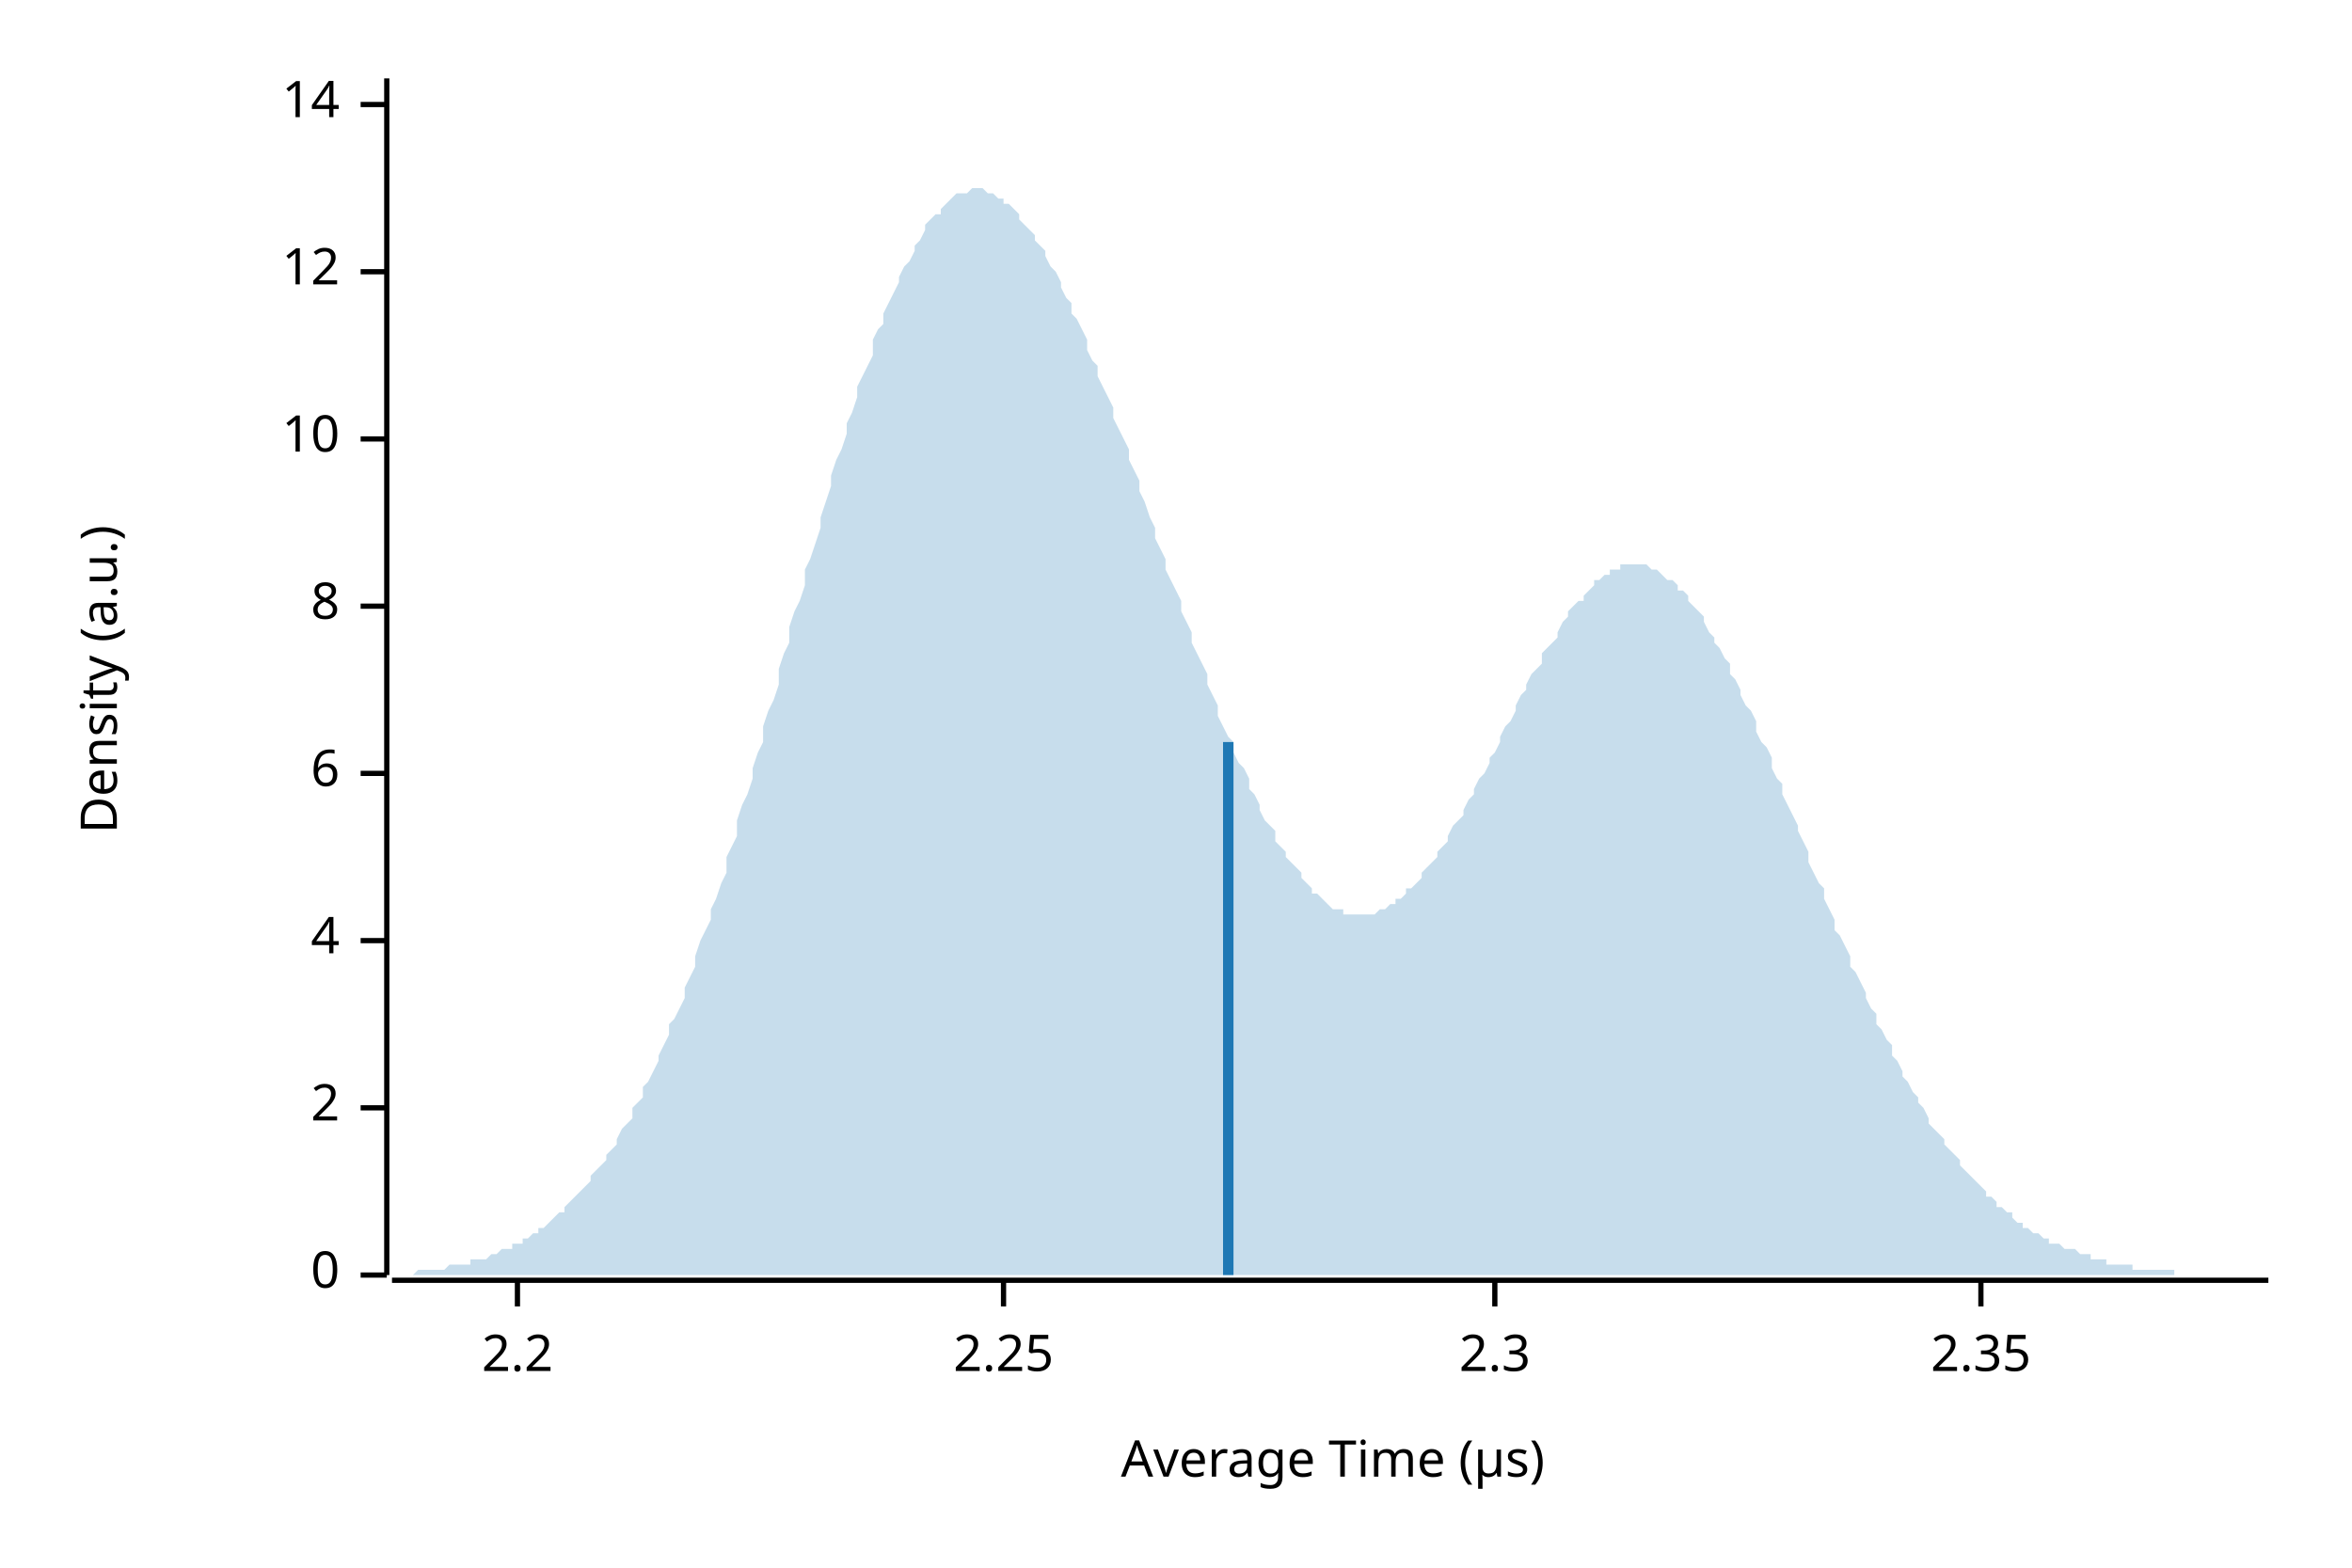
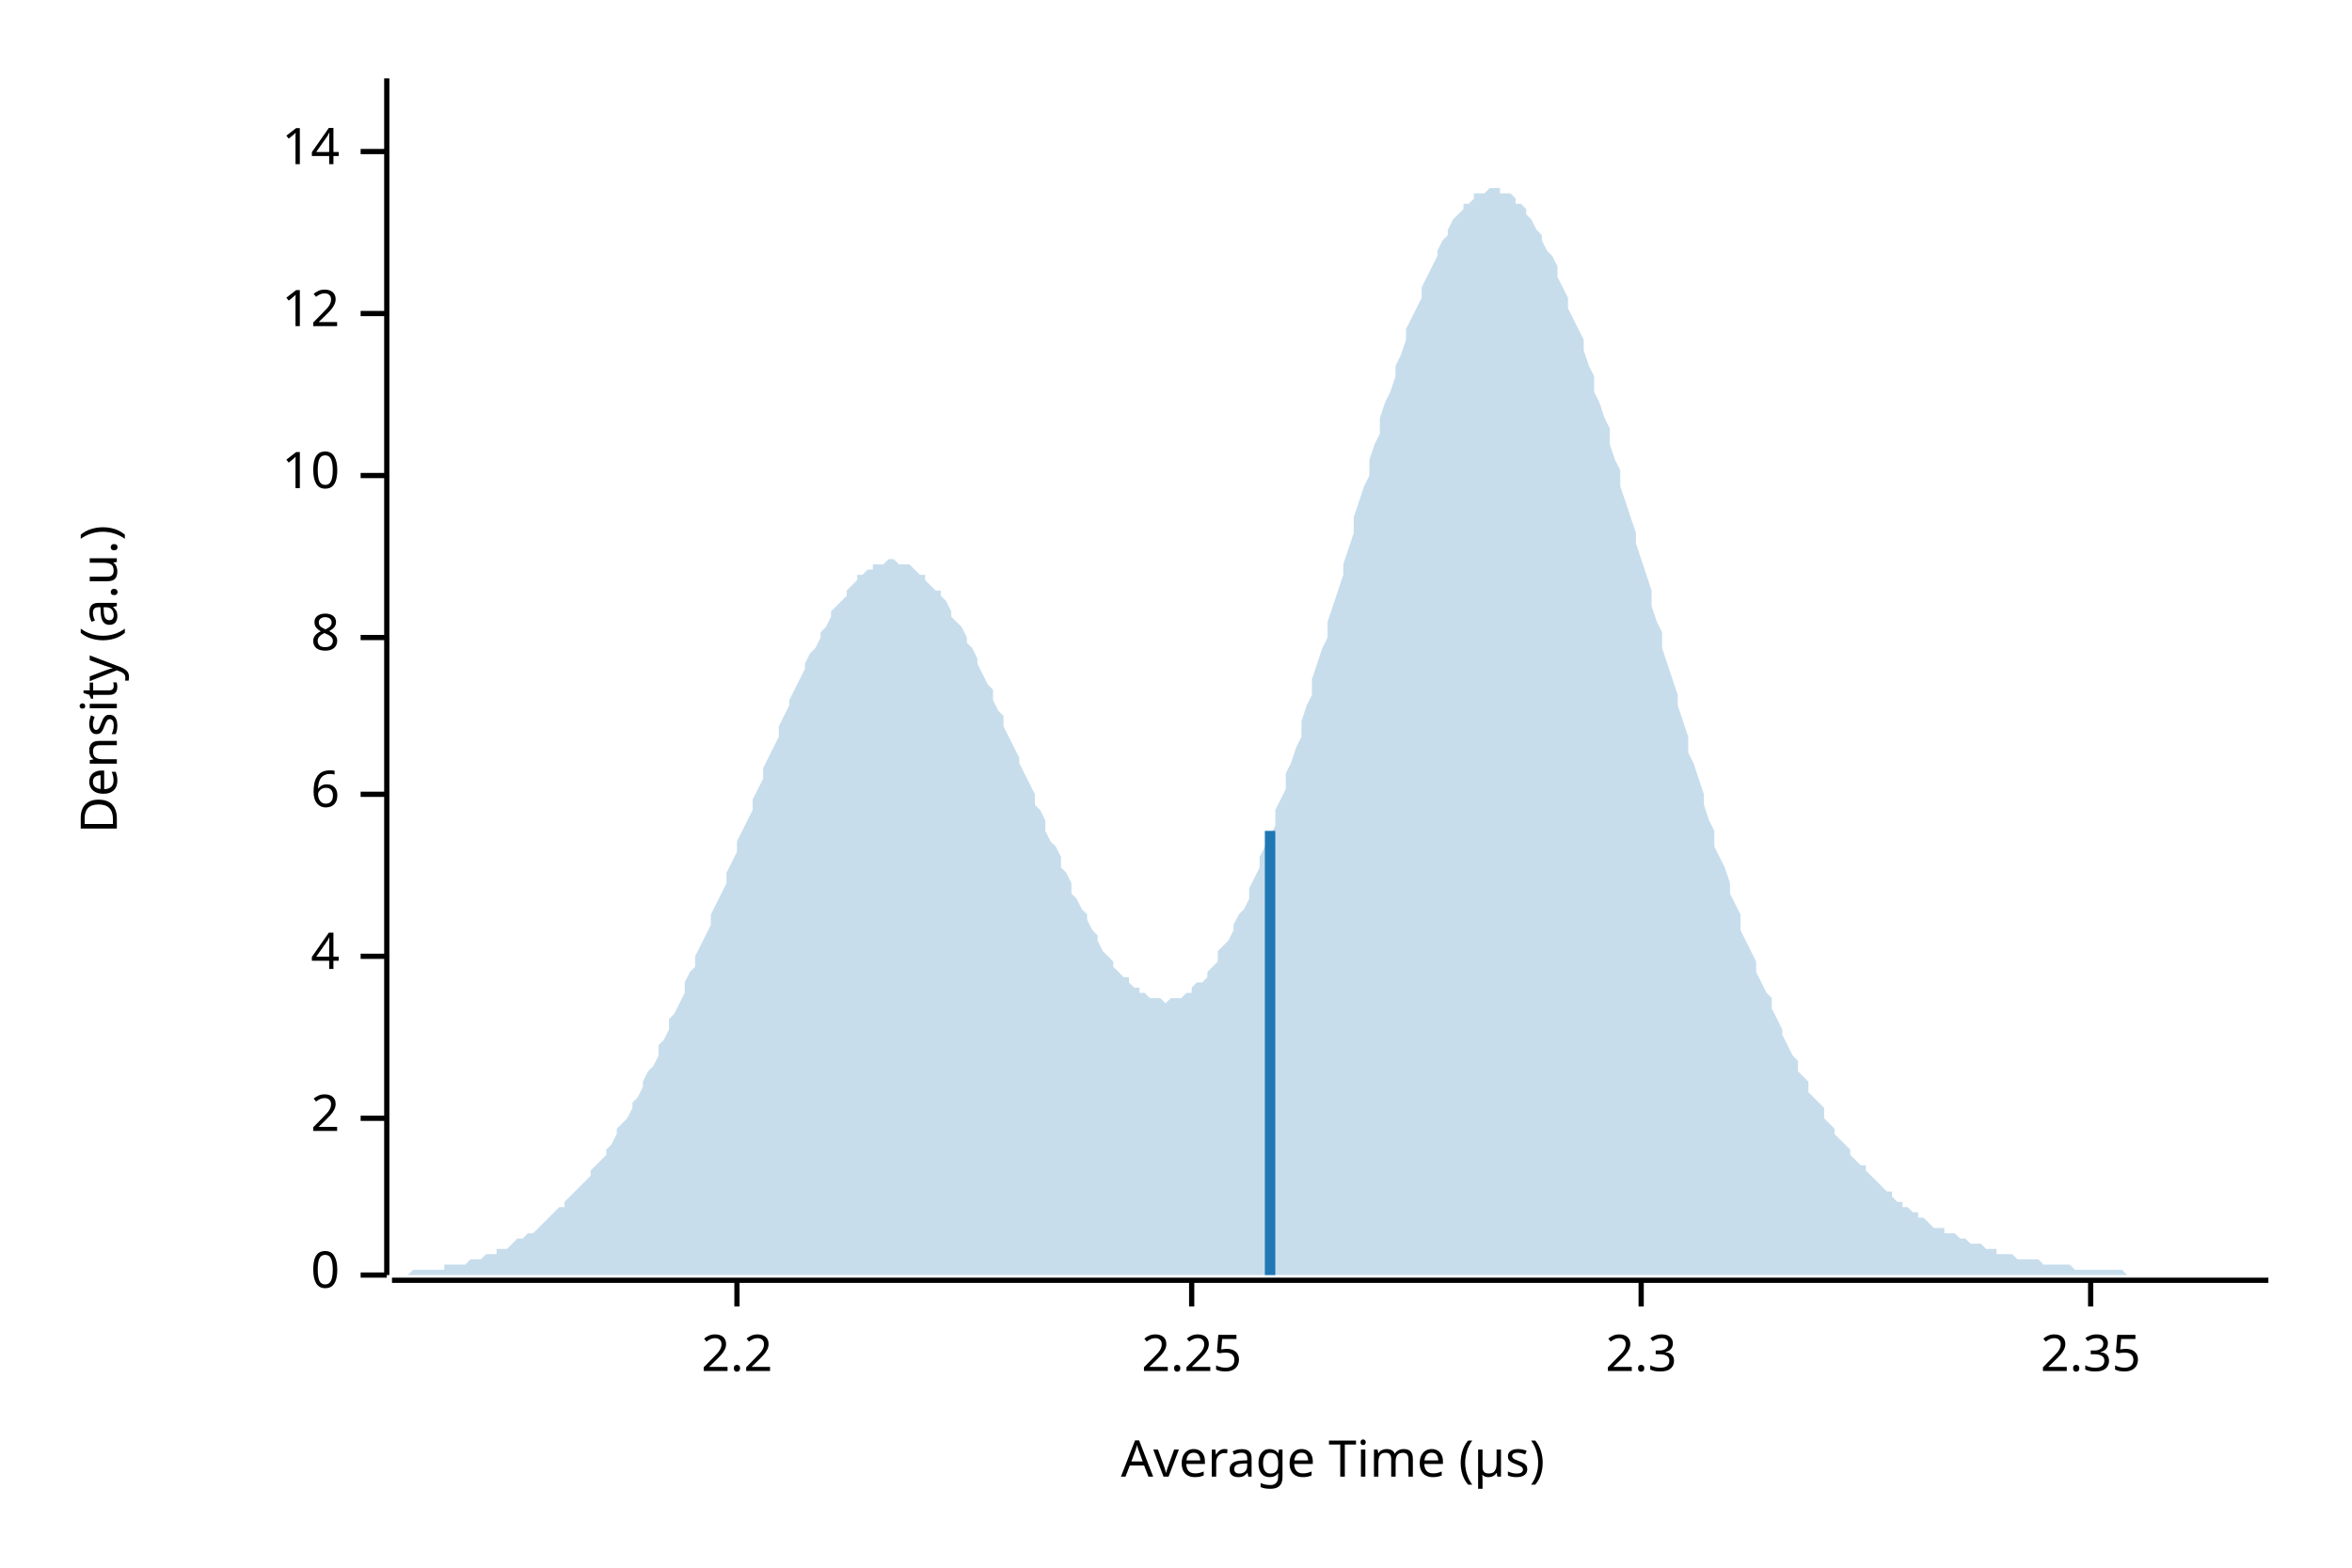
<svg xmlns="http://www.w3.org/2000/svg" width="450" height="300" viewBox="0 0 450 300">
  <text x="15" y="130" dy="0.76em" text-anchor="middle" font-family="sans-serif" font-size="9.677" opacity="1" fill="#000000" transform="rotate(270, 15, 130)">
Density (a.u.)
</text>
  <text x="255" y="285" dy="-0.5ex" text-anchor="middle" font-family="sans-serif" font-size="9.677" opacity="1" fill="#000000">
Average Time (µs)
</text>
  <polyline fill="none" opacity="1" stroke="#000000" stroke-width="1" points="74,15 74,244 " />
  <text x="65" y="244" dy="0.5ex" text-anchor="end" font-family="sans-serif" font-size="9.677" opacity="1" fill="#000000">
0
</text>
  <polyline fill="none" opacity="1" stroke="#000000" stroke-width="1" points="69,244 74,244 " />
-   <text x="65" y="212" dy="0.5ex" text-anchor="end" font-family="sans-serif" font-size="9.677" opacity="1" fill="#000000">
+   <text x="65" y="214" dy="0.5ex" text-anchor="end" font-family="sans-serif" font-size="9.677" opacity="1" fill="#000000">
2
</text>
-   <polyline fill="none" opacity="1" stroke="#000000" stroke-width="1" points="69,212 74,212 " />
-   <text x="65" y="180" dy="0.5ex" text-anchor="end" font-family="sans-serif" font-size="9.677" opacity="1" fill="#000000">
+   <polyline fill="none" opacity="1" stroke="#000000" stroke-width="1" points="69,214 74,214 " />
+   <text x="65" y="183" dy="0.5ex" text-anchor="end" font-family="sans-serif" font-size="9.677" opacity="1" fill="#000000">
4
</text>
-   <polyline fill="none" opacity="1" stroke="#000000" stroke-width="1" points="69,180 74,180 " />
-   <text x="65" y="148" dy="0.5ex" text-anchor="end" font-family="sans-serif" font-size="9.677" opacity="1" fill="#000000">
+   <polyline fill="none" opacity="1" stroke="#000000" stroke-width="1" points="69,183 74,183 " />
+   <text x="65" y="152" dy="0.5ex" text-anchor="end" font-family="sans-serif" font-size="9.677" opacity="1" fill="#000000">
6
</text>
-   <polyline fill="none" opacity="1" stroke="#000000" stroke-width="1" points="69,148 74,148 " />
-   <text x="65" y="116" dy="0.5ex" text-anchor="end" font-family="sans-serif" font-size="9.677" opacity="1" fill="#000000">
+   <polyline fill="none" opacity="1" stroke="#000000" stroke-width="1" points="69,152 74,152 " />
+   <text x="65" y="122" dy="0.5ex" text-anchor="end" font-family="sans-serif" font-size="9.677" opacity="1" fill="#000000">
8
</text>
-   <polyline fill="none" opacity="1" stroke="#000000" stroke-width="1" points="69,116 74,116 " />
-   <text x="65" y="84" dy="0.5ex" text-anchor="end" font-family="sans-serif" font-size="9.677" opacity="1" fill="#000000">
+   <polyline fill="none" opacity="1" stroke="#000000" stroke-width="1" points="69,122 74,122 " />
+   <text x="65" y="91" dy="0.5ex" text-anchor="end" font-family="sans-serif" font-size="9.677" opacity="1" fill="#000000">
10
</text>
-   <polyline fill="none" opacity="1" stroke="#000000" stroke-width="1" points="69,84 74,84 " />
-   <text x="65" y="52" dy="0.5ex" text-anchor="end" font-family="sans-serif" font-size="9.677" opacity="1" fill="#000000">
+   <polyline fill="none" opacity="1" stroke="#000000" stroke-width="1" points="69,91 74,91 " />
+   <text x="65" y="60" dy="0.5ex" text-anchor="end" font-family="sans-serif" font-size="9.677" opacity="1" fill="#000000">
12
</text>
-   <polyline fill="none" opacity="1" stroke="#000000" stroke-width="1" points="69,52 74,52 " />
-   <text x="65" y="20" dy="0.5ex" text-anchor="end" font-family="sans-serif" font-size="9.677" opacity="1" fill="#000000">
+   <polyline fill="none" opacity="1" stroke="#000000" stroke-width="1" points="69,60 74,60 " />
+   <text x="65" y="29" dy="0.5ex" text-anchor="end" font-family="sans-serif" font-size="9.677" opacity="1" fill="#000000">
14
</text>
-   <polyline fill="none" opacity="1" stroke="#000000" stroke-width="1" points="69,20 74,20 " />
+   <polyline fill="none" opacity="1" stroke="#000000" stroke-width="1" points="69,29 74,29 " />
  <polyline fill="none" opacity="1" stroke="#000000" stroke-width="1" points="75,245 434,245 " />
-   <text x="99" y="255" dy="0.76em" text-anchor="middle" font-family="sans-serif" font-size="9.677" opacity="1" fill="#000000">
+   <text x="141" y="255" dy="0.76em" text-anchor="middle" font-family="sans-serif" font-size="9.677" opacity="1" fill="#000000">
2.2
</text>
-   <polyline fill="none" opacity="1" stroke="#000000" stroke-width="1" points="99,245 99,250 " />
-   <text x="192" y="255" dy="0.76em" text-anchor="middle" font-family="sans-serif" font-size="9.677" opacity="1" fill="#000000">
+   <polyline fill="none" opacity="1" stroke="#000000" stroke-width="1" points="141,245 141,250 " />
+   <text x="228" y="255" dy="0.76em" text-anchor="middle" font-family="sans-serif" font-size="9.677" opacity="1" fill="#000000">
2.25
</text>
-   <polyline fill="none" opacity="1" stroke="#000000" stroke-width="1" points="192,245 192,250 " />
-   <text x="286" y="255" dy="0.76em" text-anchor="middle" font-family="sans-serif" font-size="9.677" opacity="1" fill="#000000">
+   <polyline fill="none" opacity="1" stroke="#000000" stroke-width="1" points="228,245 228,250 " />
+   <text x="314" y="255" dy="0.76em" text-anchor="middle" font-family="sans-serif" font-size="9.677" opacity="1" fill="#000000">
2.3
</text>
-   <polyline fill="none" opacity="1" stroke="#000000" stroke-width="1" points="286,245 286,250 " />
-   <text x="379" y="255" dy="0.76em" text-anchor="middle" font-family="sans-serif" font-size="9.677" opacity="1" fill="#000000">
+   <polyline fill="none" opacity="1" stroke="#000000" stroke-width="1" points="314,245 314,250 " />
+   <text x="400" y="255" dy="0.76em" text-anchor="middle" font-family="sans-serif" font-size="9.677" opacity="1" fill="#000000">
2.35
</text>
-   <polyline fill="none" opacity="1" stroke="#000000" stroke-width="1" points="379,245 379,250 " />
-   <polygon opacity="0.25" fill="#1F78B4" points="75,244 75,244 76,244 77,244 77,244 78,244 79,244 80,243 80,243 81,243 82,243 82,243 83,243 84,243 85,243 85,243 86,242 87,242 87,242 88,242 89,242 90,242 90,241 91,241 92,241 92,241 93,241 94,240 95,240 95,240 96,239 97,239 98,239 98,238 99,238 100,238 100,237 101,237 102,236 103,236 103,235 104,235 105,234 105,234 106,233 107,232 108,232 108,231 109,230 110,229 110,229 111,228 112,227 113,226 113,225 114,224 115,223 116,222 116,221 117,220 118,219 118,218 119,216 120,215 121,214 121,212 122,211 123,210 123,208 124,207 125,205 126,203 126,202 127,200 128,198 128,196 129,195 130,193 131,191 131,189 132,187 133,185 133,183 134,180 135,178 136,176 136,174 137,172 138,169 139,167 139,164 140,162 141,160 141,157 142,154 143,152 144,149 144,147 145,144 146,142 146,139 147,136 148,134 149,131 149,128 150,125 151,123 151,120 152,117 153,115 154,112 154,109 155,107 156,104 157,101 157,99 158,96 159,93 159,91 160,88 161,86 162,83 162,81 163,79 164,76 164,74 165,72 166,70 167,68 167,65 168,63 169,62 169,60 170,58 171,56 172,54 172,53 173,51 174,50 175,48 175,47 176,46 177,44 177,43 178,42 179,41 180,41 180,40 181,39 182,38 182,38 183,37 184,37 185,37 185,37 186,36 187,36 187,36 188,36 189,37 190,37 190,37 191,38 192,38 192,39 193,39 194,40 195,41 195,42 196,43 197,44 198,45 198,46 199,47 200,48 200,49 201,51 202,52 203,54 203,55 204,57 205,58 205,60 206,61 207,63 208,65 208,67 209,69 210,70 210,72 211,74 212,76 213,78 213,80 214,82 215,84 216,86 216,88 217,90 218,92 218,94 219,96 220,99 221,101 221,103 222,105 223,107 223,109 224,111 225,113 226,115 226,117 227,119 228,121 228,123 229,125 230,127 231,129 231,131 232,133 233,135 233,137 234,139 235,141 236,142 236,144 237,146 238,147 239,149 239,151 240,152 241,154 241,155 242,157 243,158 244,159 244,161 245,162 246,163 246,164 247,165 248,166 249,167 249,168 250,169 251,170 251,171 252,171 253,172 254,173 254,173 255,174 256,174 257,174 257,175 258,175 259,175 259,175 260,175 261,175 262,175 262,175 263,175 264,174 264,174 265,174 266,173 267,173 267,172 268,172 269,171 269,170 270,170 271,169 272,168 272,167 273,166 274,165 275,164 275,163 276,162 277,161 277,160 278,158 279,157 280,156 280,155 281,153 282,152 282,151 283,149 284,148 285,146 285,145 286,144 287,142 287,141 288,139 289,138 290,136 290,135 291,133 292,132 292,131 293,129 294,128 295,127 295,125 296,124 297,123 298,122 298,121 299,119 300,118 300,117 301,116 302,115 303,115 303,114 304,113 305,112 305,111 306,111 307,110 308,110 308,109 309,109 310,109 310,108 311,108 312,108 313,108 313,108 314,108 315,108 316,109 316,109 317,109 318,110 318,110 319,111 320,111 321,112 321,113 322,113 323,114 323,115 324,116 325,117 326,118 326,119 327,121 328,122 328,123 329,124 330,126 331,127 331,129 332,130 333,132 333,133 334,135 335,136 336,138 336,140 337,142 338,143 339,145 339,147 340,149 341,150 341,152 342,154 343,156 344,158 344,159 345,161 346,163 346,165 347,167 348,169 349,170 349,172 350,174 351,176 351,178 352,179 353,181 354,183 354,185 355,186 356,188 357,190 357,191 358,193 359,194 359,196 360,197 361,199 362,200 362,202 363,203 364,205 364,206 365,207 366,209 367,210 367,211 368,212 369,214 369,215 370,216 371,217 372,218 372,219 373,220 374,221 375,222 375,223 376,224 377,225 377,225 378,226 379,227 380,228 380,229 381,229 382,230 382,231 383,231 384,232 385,232 385,233 386,234 387,234 387,235 388,235 389,236 390,236 390,236 391,237 392,237 392,238 393,238 394,238 395,239 395,239 396,239 397,239 398,240 398,240 399,240 400,240 400,241 401,241 402,241 403,241 403,242 404,242 405,242 405,242 406,242 407,242 408,242 408,243 409,243 410,243 410,243 411,243 412,243 413,243 413,243 414,243 415,243 416,243 416,244 417,244 418,244 418,244 419,244 420,244 421,244 421,244 422,244 423,244 423,244 424,244 425,244 426,244 426,244 427,244 428,244 428,244 429,244 430,244 431,244 431,244 432,244 433,244 434,244 434,244 75,244 " />
-   <polyline fill="none" opacity="1" stroke="#1F78B4" stroke-width="2" points="235,244 235,142 " />
+   <polyline fill="none" opacity="1" stroke="#000000" stroke-width="1" points="400,245 400,250 " />
+   <polygon opacity="0.25" fill="#1F78B4" points="75,244 75,244 76,244 77,244 77,244 78,244 79,243 80,243 80,243 81,243 82,243 82,243 83,243 84,243 85,243 85,242 86,242 87,242 87,242 88,242 89,242 90,241 90,241 91,241 92,241 92,241 93,240 94,240 95,240 95,239 96,239 97,239 98,238 98,238 99,237 100,237 100,237 101,236 102,236 103,235 103,235 104,234 105,233 105,233 106,232 107,231 108,231 108,230 109,229 110,228 110,228 111,227 112,226 113,225 113,224 114,223 115,222 116,221 116,220 117,219 118,217 118,216 119,215 120,214 121,212 121,211 122,210 123,208 123,207 124,205 125,204 126,202 126,200 127,199 128,197 128,195 129,194 130,192 131,190 131,188 132,186 133,185 133,183 134,181 135,179 136,177 136,175 137,173 138,171 139,169 139,167 140,165 141,163 141,161 142,159 143,157 144,155 144,153 145,151 146,149 146,147 147,145 148,143 149,141 149,139 150,137 151,135 151,134 152,132 153,130 154,128 154,127 155,125 156,124 157,122 157,121 158,120 159,118 159,117 160,116 161,115 162,114 162,113 163,112 164,111 164,110 165,110 166,109 167,109 167,108 168,108 169,108 169,108 170,107 171,107 172,108 172,108 173,108 174,108 175,109 175,109 176,110 177,110 177,111 178,112 179,113 180,113 180,114 181,115 182,117 182,118 183,119 184,120 185,122 185,123 186,124 187,126 187,127 188,129 189,131 190,132 190,134 191,136 192,137 192,139 193,141 194,143 195,145 195,146 196,148 197,150 198,152 198,154 199,155 200,157 200,159 201,161 202,162 203,164 203,166 204,167 205,169 205,171 206,172 207,174 208,175 208,176 209,178 210,179 210,180 211,182 212,183 213,184 213,185 214,186 215,187 216,187 216,188 217,189 218,189 218,190 219,190 220,191 221,191 221,191 222,191 223,192 223,192 224,191 225,191 226,191 226,191 227,190 228,190 228,189 229,188 230,188 231,187 231,186 232,185 233,184 233,182 234,181 235,180 236,178 236,177 237,175 238,174 239,172 239,170 240,168 241,166 241,164 242,162 243,160 244,158 244,155 245,153 246,151 246,148 247,146 248,143 249,141 249,138 250,135 251,133 251,130 252,127 253,124 254,122 254,119 255,116 256,113 257,110 257,108 258,105 259,102 259,99 260,96 261,93 262,91 262,88 263,85 264,83 264,80 265,77 266,75 267,72 267,70 268,68 269,65 269,63 270,61 271,59 272,57 272,55 273,53 274,51 275,49 275,48 276,46 277,45 277,44 278,42 279,41 280,40 280,39 281,39 282,38 282,37 283,37 284,37 285,36 285,36 286,36 287,36 287,37 288,37 289,37 290,38 290,39 291,39 292,40 292,41 293,42 294,44 295,45 295,46 296,48 297,49 298,51 298,53 299,55 300,57 300,59 301,61 302,63 303,65 303,67 304,70 305,72 305,75 306,77 307,80 308,82 308,85 309,88 310,90 310,93 311,96 312,99 313,102 313,104 314,107 315,110 316,113 316,116 317,119 318,121 318,124 319,127 320,130 321,133 321,135 322,138 323,141 323,144 324,146 325,149 326,152 326,154 327,157 328,159 328,162 329,164 330,166 331,169 331,171 332,173 333,175 333,178 334,180 335,182 336,184 336,186 337,188 338,190 339,191 339,193 340,195 341,197 341,198 342,200 343,202 344,203 344,205 345,206 346,207 346,209 347,210 348,211 349,212 349,214 350,215 351,216 351,217 352,218 353,219 354,220 354,221 355,222 356,223 357,223 357,224 358,225 359,226 359,226 360,227 361,228 362,228 362,229 363,230 364,230 364,231 365,231 366,232 367,232 367,233 368,233 369,234 369,234 370,235 371,235 372,235 372,236 373,236 374,236 375,237 375,237 376,237 377,238 377,238 378,238 379,238 380,239 380,239 381,239 382,239 382,240 383,240 384,240 385,240 385,240 386,241 387,241 387,241 388,241 389,241 390,241 390,241 391,242 392,242 392,242 393,242 394,242 395,242 395,242 396,242 397,243 398,243 398,243 399,243 400,243 400,243 401,243 402,243 403,243 403,243 404,243 405,243 405,243 406,243 407,244 408,244 408,244 409,244 410,244 410,244 411,244 412,244 413,244 413,244 414,244 415,244 416,244 416,244 417,244 418,244 418,244 419,244 420,244 421,244 421,244 422,244 423,244 423,244 424,244 425,244 426,244 426,244 427,244 428,244 428,244 429,244 430,244 431,244 431,244 432,244 433,244 434,244 434,244 75,244 " />
+   <polyline fill="none" opacity="1" stroke="#1F78B4" stroke-width="2" points="243,244 243,159 " />
</svg>
